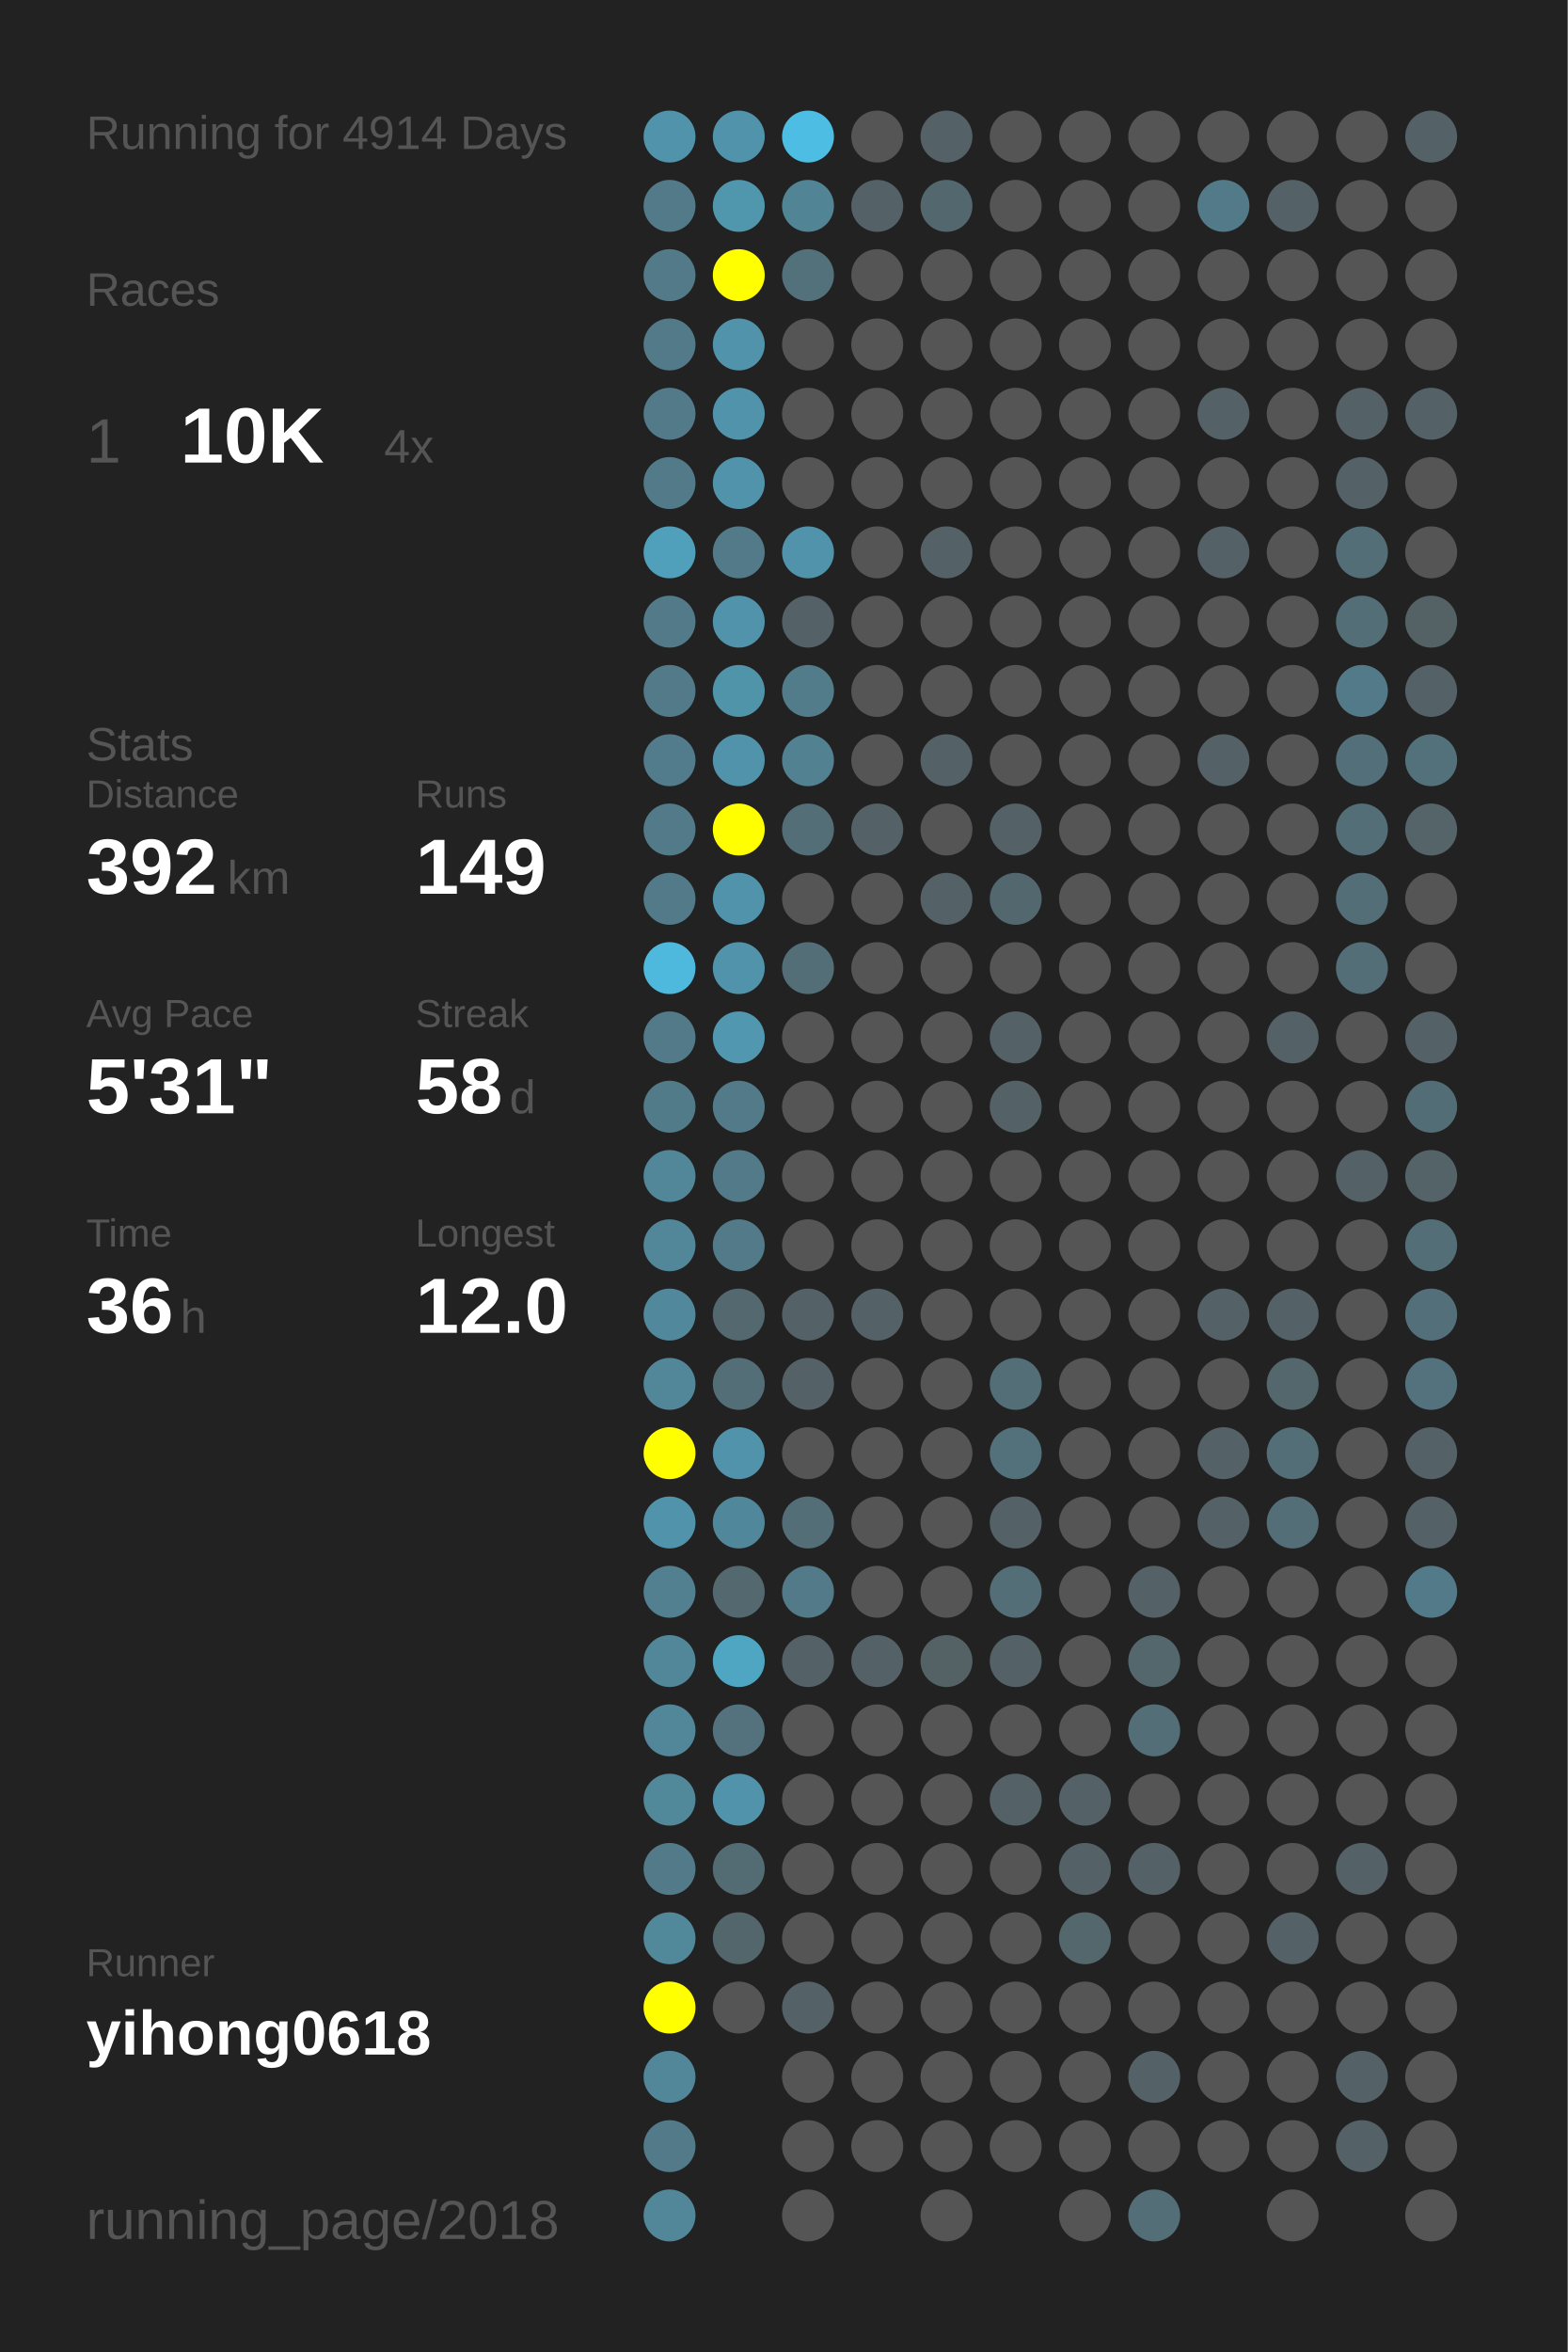
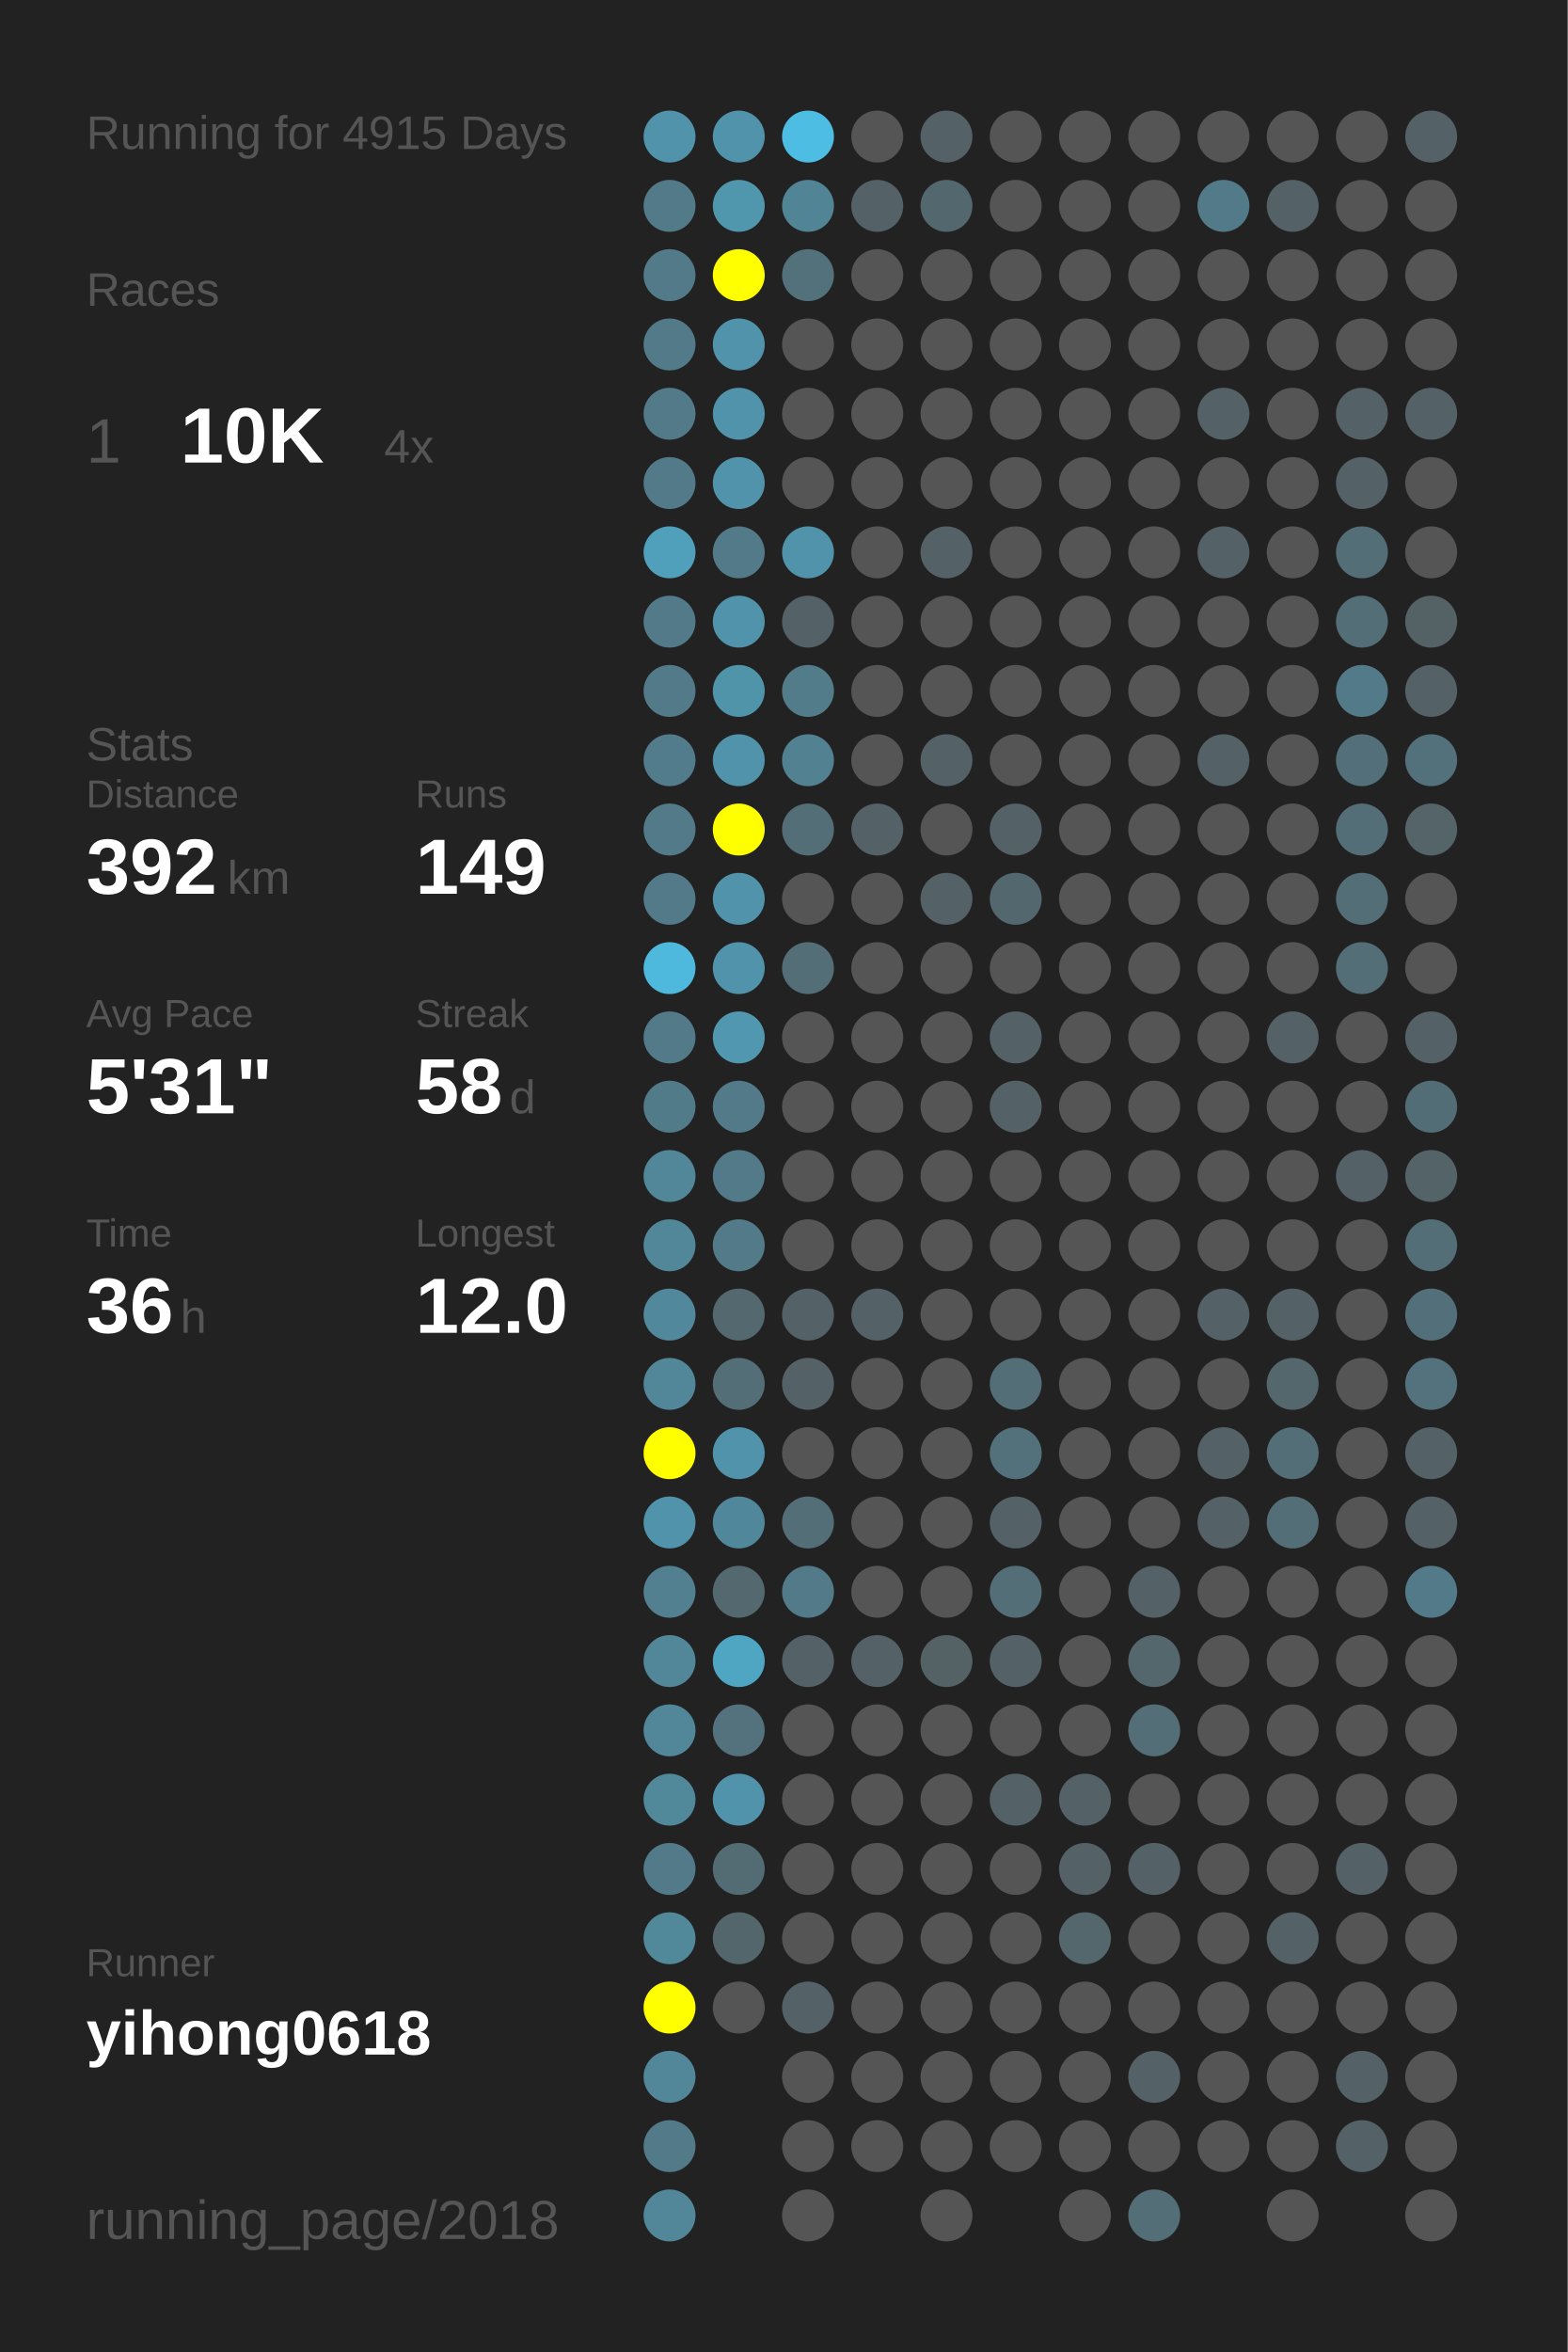
<svg xmlns="http://www.w3.org/2000/svg" baseProfile="full" height="300mm" version="1.1" viewBox="0,0,200,300" width="200mm">
  <defs />
  <rect fill="#222222" height="300" width="200" x="0" y="0" />
-   <text fill="#555555" style="font-size:6px; font-family:Arial;" x="11" y="19">Running for 4914 Days</text>
+   <text fill="#555555" style="font-size:6px; font-family:Arial;" x="11" y="19">Running for 4915 Days</text>
  <text fill="#555555" style="font-size:6px; font-family:Arial;" x="11" y="39">Races</text>
  <text fill="#555555" style="font-size:8px; font-family:Arial;" x="11" y="59">1</text>
  <text fill="#FFFFFF" style="font-size:10px; font-family:Arial; font-weight:bold;" x="23" y="59">10K</text>
  <text fill="#555555" style="font-size:6px; font-family:Arial;" x="49" y="59">4x</text>
  <text fill="#555555" style="font-size:6px; font-family:Arial;" x="11" y="97">Stats</text>
  <text fill="#555555" style="font-size:5px; font-family:Arial;" x="11" y="103">Distance</text>
  <text fill="#FFFFFF" style="font-size:10px; font-family:Arial; font-weight:bold;" x="11" y="114">392</text>
  <text fill="#555555" style="font-size:6px; font-family:Arial;" x="29" y="114">km</text>
  <text fill="#555555" style="font-size:5px; font-family:Arial;" x="53" y="103">Runs</text>
  <text fill="#FFFFFF" style="font-size:10px; font-family:Arial; font-weight:bold;" x="53" y="114">149</text>
  <text fill="#555555" style="font-size:5px; font-family:Arial;" x="11" y="131">Avg Pace</text>
  <text fill="#FFFFFF" style="font-size:10px; font-family:Arial; font-weight:bold;" x="11" y="142">5'31"</text>
  <text fill="#555555" style="font-size:5px; font-family:Arial;" x="53" y="131">Streak</text>
  <text fill="#FFFFFF" style="font-size:10px; font-family:Arial; font-weight:bold;" x="53" y="142">58</text>
  <text fill="#555555" style="font-size:6px; font-family:Arial;" x="65" y="142">d</text>
  <text fill="#555555" style="font-size:5px; font-family:Arial;" x="11" y="159">Time</text>
  <text fill="#FFFFFF" style="font-size:10px; font-family:Arial; font-weight:bold;" x="11" y="170">36</text>
  <text fill="#555555" style="font-size:6px; font-family:Arial;" x="23" y="170">h</text>
  <text fill="#555555" style="font-size:5px; font-family:Arial;" x="53" y="159">Longest</text>
  <text fill="#FFFFFF" style="font-size:10px; font-family:Arial; font-weight:bold;" x="53" y="170">12.0</text>
  <text fill="#555555" style="font-size:5px; font-family:Arial;" x="11" y="252.065">Runner</text>
  <text fill="#FFFFFF" style="font-size:8px; font-family:Arial; font-weight:bold;" x="11" y="262.065">yihong0618</text>
  <text fill="#555555" style="font-size:7px; font-family:Arial;" x="11" y="285.581">running_page/2018</text>
  <circle cx="85.417" cy="17.419" fill="#5093aa" r="3.312" />
  <circle cx="85.417" cy="26.258" fill="#527a88" r="3.312" />
  <circle cx="85.417" cy="35.097" fill="#527a88" r="3.312" />
  <circle cx="85.417" cy="43.935" fill="#527a88" r="3.312" />
  <circle cx="85.417" cy="52.774" fill="#527a88" r="3.312" />
  <circle cx="85.417" cy="61.613" fill="#527a88" r="3.312" />
  <circle cx="85.417" cy="70.452" fill="#50a0bb" r="3.312" />
  <circle cx="85.417" cy="79.29" fill="#527a88" r="3.312" />
  <circle cx="85.417" cy="88.129" fill="#527a88" r="3.312" />
  <circle cx="85.417" cy="96.968" fill="#527c8b" r="3.312" />
  <circle cx="85.417" cy="105.806" fill="#527a88" r="3.312" />
  <circle cx="85.417" cy="114.645" fill="#527a88" r="3.312" />
  <circle cx="85.417" cy="123.484" fill="#4eb9dd" r="3.312" />
  <circle cx="85.417" cy="132.323" fill="#527a88" r="3.312" />
  <circle cx="85.417" cy="141.161" fill="#527b89" r="3.312" />
  <circle cx="85.417" cy="150" fill="#518799" r="3.312" />
  <circle cx="85.417" cy="158.839" fill="#518799" r="3.312" />
  <circle cx="85.417" cy="167.677" fill="#51889b" r="3.312" />
  <circle cx="85.417" cy="176.516" fill="#518799" r="3.312" />
  <circle cx="85.417" cy="185.355" fill="#FFFF00" r="3.312" />
  <circle cx="85.417" cy="194.194" fill="#5093aa" r="3.312" />
  <circle cx="85.417" cy="203.032" fill="#528090" r="3.312" />
  <circle cx="85.417" cy="211.871" fill="#518799" r="3.312" />
  <circle cx="85.417" cy="220.71" fill="#518799" r="3.312" />
  <circle cx="85.417" cy="229.548" fill="#51889a" r="3.312" />
  <circle cx="85.417" cy="238.387" fill="#527a88" r="3.312" />
  <circle cx="85.417" cy="247.226" fill="#51899b" r="3.312" />
  <circle cx="85.417" cy="256.065" fill="#FFFF00" r="3.312" />
  <circle cx="85.417" cy="264.903" fill="#518799" r="3.312" />
  <circle cx="85.417" cy="273.742" fill="#527a88" r="3.312" />
  <circle cx="85.417" cy="282.581" fill="#518799" r="3.312" />
  <circle cx="94.25" cy="17.419" fill="#5093aa" r="3.312" />
  <circle cx="94.25" cy="26.258" fill="#5097ae" r="3.312" />
  <circle cx="94.25" cy="35.097" fill="#FFFF00" r="3.312" />
  <circle cx="94.25" cy="43.935" fill="#5093aa" r="3.312" />
  <circle cx="94.25" cy="52.774" fill="#5093aa" r="3.312" />
  <circle cx="94.25" cy="61.613" fill="#5093aa" r="3.312" />
  <circle cx="94.25" cy="70.452" fill="#527a88" r="3.312" />
  <circle cx="94.25" cy="79.29" fill="#5093aa" r="3.312" />
  <circle cx="94.25" cy="88.129" fill="#5094aa" r="3.312" />
  <circle cx="94.25" cy="96.968" fill="#5093aa" r="3.312" />
  <circle cx="94.25" cy="105.806" fill="#FFFF00" r="3.312" />
  <circle cx="94.25" cy="114.645" fill="#5093aa" r="3.312" />
  <circle cx="94.25" cy="123.484" fill="#5093aa" r="3.312" />
  <circle cx="94.25" cy="132.323" fill="#5097af" r="3.312" />
  <circle cx="94.25" cy="141.161" fill="#527a88" r="3.312" />
  <circle cx="94.25" cy="150" fill="#527a88" r="3.312" />
  <circle cx="94.25" cy="158.839" fill="#527a88" r="3.312" />
  <circle cx="94.25" cy="167.677" fill="#53686f" r="3.312" />
  <circle cx="94.25" cy="176.516" fill="#536e77" r="3.312" />
  <circle cx="94.25" cy="185.355" fill="#5093aa" r="3.312" />
  <circle cx="94.25" cy="194.194" fill="#51879a" r="3.312" />
  <circle cx="94.25" cy="203.032" fill="#53686f" r="3.312" />
  <circle cx="94.25" cy="211.871" fill="#4fa6c3" r="3.312" />
  <circle cx="94.25" cy="220.71" fill="#53727d" r="3.312" />
  <circle cx="94.25" cy="229.548" fill="#5093aa" r="3.312" />
  <circle cx="94.25" cy="238.387" fill="#536c74" r="3.312" />
  <circle cx="94.25" cy="247.226" fill="#53666c" r="3.312" />
  <circle cx="94.25" cy="256.065" fill="#555555" r="3.312" />
  <circle cx="103.083" cy="17.419" fill="#4ebde3" r="3.312" />
  <circle cx="103.083" cy="26.258" fill="#518495" r="3.312" />
  <circle cx="103.083" cy="35.097" fill="#53717b" r="3.312" />
  <circle cx="103.083" cy="43.935" fill="#555555" r="3.312" />
  <circle cx="103.083" cy="52.774" fill="#555555" r="3.312" />
  <circle cx="103.083" cy="61.613" fill="#555555" r="3.312" />
  <circle cx="103.083" cy="70.452" fill="#5093aa" r="3.312" />
  <circle cx="103.083" cy="79.29" fill="#546166" r="3.312" />
  <circle cx="103.083" cy="88.129" fill="#527c8a" r="3.312" />
  <circle cx="103.083" cy="96.968" fill="#528191" r="3.312" />
  <circle cx="103.083" cy="105.806" fill="#536e77" r="3.312" />
  <circle cx="103.083" cy="114.645" fill="#555555" r="3.312" />
  <circle cx="103.083" cy="123.484" fill="#536e77" r="3.312" />
  <circle cx="103.083" cy="132.323" fill="#555555" r="3.312" />
  <circle cx="103.083" cy="141.161" fill="#555555" r="3.312" />
  <circle cx="103.083" cy="150" fill="#555555" r="3.312" />
  <circle cx="103.083" cy="158.839" fill="#555555" r="3.312" />
  <circle cx="103.083" cy="167.677" fill="#546166" r="3.312" />
  <circle cx="103.083" cy="176.516" fill="#546166" r="3.312" />
  <circle cx="103.083" cy="185.355" fill="#555555" r="3.312" />
  <circle cx="103.083" cy="194.194" fill="#536e77" r="3.312" />
  <circle cx="103.083" cy="203.032" fill="#527a88" r="3.312" />
  <circle cx="103.083" cy="211.871" fill="#546166" r="3.312" />
  <circle cx="103.083" cy="220.71" fill="#555555" r="3.312" />
  <circle cx="103.083" cy="229.548" fill="#555555" r="3.312" />
  <circle cx="103.083" cy="238.387" fill="#555555" r="3.312" />
  <circle cx="103.083" cy="247.226" fill="#555555" r="3.312" />
  <circle cx="103.083" cy="256.065" fill="#546166" r="3.312" />
  <circle cx="103.083" cy="264.903" fill="#555555" r="3.312" />
  <circle cx="103.083" cy="273.742" fill="#555555" r="3.312" />
  <circle cx="103.083" cy="282.581" fill="#555555" r="3.312" />
  <circle cx="111.917" cy="17.419" fill="#555555" r="3.312" />
  <circle cx="111.917" cy="26.258" fill="#546166" r="3.312" />
  <circle cx="111.917" cy="35.097" fill="#555555" r="3.312" />
  <circle cx="111.917" cy="43.935" fill="#555555" r="3.312" />
  <circle cx="111.917" cy="52.774" fill="#555555" r="3.312" />
  <circle cx="111.917" cy="61.613" fill="#555555" r="3.312" />
  <circle cx="111.917" cy="70.452" fill="#555555" r="3.312" />
  <circle cx="111.917" cy="79.29" fill="#555555" r="3.312" />
  <circle cx="111.917" cy="88.129" fill="#555555" r="3.312" />
  <circle cx="111.917" cy="96.968" fill="#555555" r="3.312" />
  <circle cx="111.917" cy="105.806" fill="#546166" r="3.312" />
  <circle cx="111.917" cy="114.645" fill="#555555" r="3.312" />
  <circle cx="111.917" cy="123.484" fill="#555555" r="3.312" />
  <circle cx="111.917" cy="132.323" fill="#555555" r="3.312" />
  <circle cx="111.917" cy="141.161" fill="#555555" r="3.312" />
  <circle cx="111.917" cy="150" fill="#555555" r="3.312" />
  <circle cx="111.917" cy="158.839" fill="#555555" r="3.312" />
  <circle cx="111.917" cy="167.677" fill="#546166" r="3.312" />
  <circle cx="111.917" cy="176.516" fill="#555555" r="3.312" />
  <circle cx="111.917" cy="185.355" fill="#555555" r="3.312" />
  <circle cx="111.917" cy="194.194" fill="#555555" r="3.312" />
  <circle cx="111.917" cy="203.032" fill="#555555" r="3.312" />
  <circle cx="111.917" cy="211.871" fill="#546166" r="3.312" />
  <circle cx="111.917" cy="220.71" fill="#555555" r="3.312" />
  <circle cx="111.917" cy="229.548" fill="#555555" r="3.312" />
  <circle cx="111.917" cy="238.387" fill="#555555" r="3.312" />
  <circle cx="111.917" cy="247.226" fill="#555555" r="3.312" />
  <circle cx="111.917" cy="256.065" fill="#555555" r="3.312" />
  <circle cx="111.917" cy="264.903" fill="#555555" r="3.312" />
  <circle cx="111.917" cy="273.742" fill="#555555" r="3.312" />
  <circle cx="120.75" cy="17.419" fill="#546166" r="3.312" />
  <circle cx="120.75" cy="26.258" fill="#53676e" r="3.312" />
  <circle cx="120.75" cy="35.097" fill="#555555" r="3.312" />
  <circle cx="120.75" cy="43.935" fill="#555555" r="3.312" />
  <circle cx="120.75" cy="52.774" fill="#555555" r="3.312" />
  <circle cx="120.75" cy="61.613" fill="#555555" r="3.312" />
  <circle cx="120.75" cy="70.452" fill="#546166" r="3.312" />
  <circle cx="120.75" cy="79.29" fill="#555555" r="3.312" />
  <circle cx="120.75" cy="88.129" fill="#555555" r="3.312" />
  <circle cx="120.75" cy="96.968" fill="#546166" r="3.312" />
  <circle cx="120.75" cy="105.806" fill="#555555" r="3.312" />
  <circle cx="120.75" cy="114.645" fill="#546166" r="3.312" />
  <circle cx="120.75" cy="123.484" fill="#555555" r="3.312" />
  <circle cx="120.75" cy="132.323" fill="#555555" r="3.312" />
  <circle cx="120.75" cy="141.161" fill="#555555" r="3.312" />
  <circle cx="120.75" cy="150" fill="#555555" r="3.312" />
  <circle cx="120.75" cy="158.839" fill="#555555" r="3.312" />
  <circle cx="120.75" cy="167.677" fill="#555555" r="3.312" />
  <circle cx="120.75" cy="176.516" fill="#555555" r="3.312" />
  <circle cx="120.75" cy="185.355" fill="#555555" r="3.312" />
  <circle cx="120.75" cy="194.194" fill="#555555" r="3.312" />
  <circle cx="120.75" cy="203.032" fill="#555555" r="3.312" />
  <circle cx="120.75" cy="211.871" fill="#546266" r="3.312" />
  <circle cx="120.75" cy="220.71" fill="#555555" r="3.312" />
  <circle cx="120.75" cy="229.548" fill="#555555" r="3.312" />
  <circle cx="120.75" cy="238.387" fill="#555555" r="3.312" />
  <circle cx="120.75" cy="247.226" fill="#555555" r="3.312" />
  <circle cx="120.75" cy="256.065" fill="#555555" r="3.312" />
  <circle cx="120.75" cy="264.903" fill="#555555" r="3.312" />
  <circle cx="120.75" cy="273.742" fill="#555555" r="3.312" />
  <circle cx="120.75" cy="282.581" fill="#555555" r="3.312" />
  <circle cx="129.583" cy="17.419" fill="#555555" r="3.312" />
  <circle cx="129.583" cy="26.258" fill="#555555" r="3.312" />
  <circle cx="129.583" cy="35.097" fill="#555555" r="3.312" />
  <circle cx="129.583" cy="43.935" fill="#555555" r="3.312" />
  <circle cx="129.583" cy="52.774" fill="#555555" r="3.312" />
  <circle cx="129.583" cy="61.613" fill="#555555" r="3.312" />
  <circle cx="129.583" cy="70.452" fill="#555555" r="3.312" />
  <circle cx="129.583" cy="79.29" fill="#555555" r="3.312" />
  <circle cx="129.583" cy="88.129" fill="#555555" r="3.312" />
  <circle cx="129.583" cy="96.968" fill="#555555" r="3.312" />
  <circle cx="129.583" cy="105.806" fill="#546166" r="3.312" />
  <circle cx="129.583" cy="114.645" fill="#53676e" r="3.312" />
  <circle cx="129.583" cy="123.484" fill="#555555" r="3.312" />
  <circle cx="129.583" cy="132.323" fill="#546166" r="3.312" />
  <circle cx="129.583" cy="141.161" fill="#546166" r="3.312" />
  <circle cx="129.583" cy="150" fill="#555555" r="3.312" />
  <circle cx="129.583" cy="158.839" fill="#555555" r="3.312" />
  <circle cx="129.583" cy="167.677" fill="#555555" r="3.312" />
  <circle cx="129.583" cy="176.516" fill="#536e77" r="3.312" />
  <circle cx="129.583" cy="185.355" fill="#53717b" r="3.312" />
  <circle cx="129.583" cy="194.194" fill="#546166" r="3.312" />
  <circle cx="129.583" cy="203.032" fill="#536e77" r="3.312" />
  <circle cx="129.583" cy="211.871" fill="#546166" r="3.312" />
  <circle cx="129.583" cy="220.71" fill="#555555" r="3.312" />
  <circle cx="129.583" cy="229.548" fill="#546267" r="3.312" />
  <circle cx="129.583" cy="238.387" fill="#555555" r="3.312" />
  <circle cx="129.583" cy="247.226" fill="#555555" r="3.312" />
  <circle cx="129.583" cy="256.065" fill="#555555" r="3.312" />
  <circle cx="129.583" cy="264.903" fill="#555555" r="3.312" />
  <circle cx="129.583" cy="273.742" fill="#555555" r="3.312" />
  <circle cx="138.417" cy="17.419" fill="#555555" r="3.312" />
  <circle cx="138.417" cy="26.258" fill="#555555" r="3.312" />
  <circle cx="138.417" cy="35.097" fill="#555555" r="3.312" />
  <circle cx="138.417" cy="43.935" fill="#555555" r="3.312" />
  <circle cx="138.417" cy="52.774" fill="#555555" r="3.312" />
  <circle cx="138.417" cy="61.613" fill="#555555" r="3.312" />
  <circle cx="138.417" cy="70.452" fill="#555555" r="3.312" />
  <circle cx="138.417" cy="79.29" fill="#555555" r="3.312" />
  <circle cx="138.417" cy="88.129" fill="#555555" r="3.312" />
  <circle cx="138.417" cy="96.968" fill="#555555" r="3.312" />
  <circle cx="138.417" cy="105.806" fill="#555555" r="3.312" />
  <circle cx="138.417" cy="114.645" fill="#555555" r="3.312" />
  <circle cx="138.417" cy="123.484" fill="#555555" r="3.312" />
  <circle cx="138.417" cy="132.323" fill="#555555" r="3.312" />
  <circle cx="138.417" cy="141.161" fill="#555555" r="3.312" />
  <circle cx="138.417" cy="150" fill="#555555" r="3.312" />
  <circle cx="138.417" cy="158.839" fill="#555555" r="3.312" />
  <circle cx="138.417" cy="167.677" fill="#555555" r="3.312" />
  <circle cx="138.417" cy="176.516" fill="#555555" r="3.312" />
  <circle cx="138.417" cy="185.355" fill="#555555" r="3.312" />
  <circle cx="138.417" cy="194.194" fill="#555555" r="3.312" />
  <circle cx="138.417" cy="203.032" fill="#555555" r="3.312" />
  <circle cx="138.417" cy="211.871" fill="#555555" r="3.312" />
  <circle cx="138.417" cy="220.71" fill="#555555" r="3.312" />
  <circle cx="138.417" cy="229.548" fill="#546166" r="3.312" />
  <circle cx="138.417" cy="238.387" fill="#546166" r="3.312" />
  <circle cx="138.417" cy="247.226" fill="#53676d" r="3.312" />
  <circle cx="138.417" cy="256.065" fill="#555555" r="3.312" />
  <circle cx="138.417" cy="264.903" fill="#555555" r="3.312" />
  <circle cx="138.417" cy="273.742" fill="#555555" r="3.312" />
  <circle cx="138.417" cy="282.581" fill="#555555" r="3.312" />
  <circle cx="147.25" cy="17.419" fill="#555555" r="3.312" />
  <circle cx="147.25" cy="26.258" fill="#555555" r="3.312" />
  <circle cx="147.25" cy="35.097" fill="#555555" r="3.312" />
  <circle cx="147.25" cy="43.935" fill="#555555" r="3.312" />
  <circle cx="147.25" cy="52.774" fill="#555555" r="3.312" />
  <circle cx="147.25" cy="61.613" fill="#555555" r="3.312" />
  <circle cx="147.25" cy="70.452" fill="#555555" r="3.312" />
  <circle cx="147.25" cy="79.29" fill="#555555" r="3.312" />
  <circle cx="147.25" cy="88.129" fill="#555555" r="3.312" />
  <circle cx="147.25" cy="96.968" fill="#555555" r="3.312" />
  <circle cx="147.25" cy="105.806" fill="#555555" r="3.312" />
  <circle cx="147.25" cy="114.645" fill="#555555" r="3.312" />
  <circle cx="147.25" cy="123.484" fill="#555555" r="3.312" />
  <circle cx="147.25" cy="132.323" fill="#555555" r="3.312" />
  <circle cx="147.25" cy="141.161" fill="#555555" r="3.312" />
  <circle cx="147.25" cy="150" fill="#555555" r="3.312" />
  <circle cx="147.25" cy="158.839" fill="#555555" r="3.312" />
  <circle cx="147.25" cy="167.677" fill="#555555" r="3.312" />
  <circle cx="147.25" cy="176.516" fill="#555555" r="3.312" />
  <circle cx="147.25" cy="185.355" fill="#555555" r="3.312" />
  <circle cx="147.25" cy="194.194" fill="#555555" r="3.312" />
  <circle cx="147.25" cy="203.032" fill="#546166" r="3.312" />
  <circle cx="147.25" cy="211.871" fill="#53676d" r="3.312" />
  <circle cx="147.25" cy="220.71" fill="#536e77" r="3.312" />
  <circle cx="147.25" cy="229.548" fill="#555555" r="3.312" />
  <circle cx="147.25" cy="238.387" fill="#546166" r="3.312" />
  <circle cx="147.25" cy="247.226" fill="#555555" r="3.312" />
  <circle cx="147.25" cy="256.065" fill="#555555" r="3.312" />
  <circle cx="147.25" cy="264.903" fill="#546166" r="3.312" />
  <circle cx="147.25" cy="273.742" fill="#555555" r="3.312" />
  <circle cx="147.25" cy="282.581" fill="#536e77" r="3.312" />
  <circle cx="156.083" cy="17.419" fill="#555555" r="3.312" />
  <circle cx="156.083" cy="26.258" fill="#527a88" r="3.312" />
  <circle cx="156.083" cy="35.097" fill="#555555" r="3.312" />
  <circle cx="156.083" cy="43.935" fill="#555555" r="3.312" />
  <circle cx="156.083" cy="52.774" fill="#546166" r="3.312" />
  <circle cx="156.083" cy="61.613" fill="#555555" r="3.312" />
  <circle cx="156.083" cy="70.452" fill="#546166" r="3.312" />
  <circle cx="156.083" cy="79.29" fill="#555555" r="3.312" />
  <circle cx="156.083" cy="88.129" fill="#555555" r="3.312" />
  <circle cx="156.083" cy="96.968" fill="#546166" r="3.312" />
  <circle cx="156.083" cy="105.806" fill="#555555" r="3.312" />
  <circle cx="156.083" cy="114.645" fill="#555555" r="3.312" />
  <circle cx="156.083" cy="123.484" fill="#555555" r="3.312" />
  <circle cx="156.083" cy="132.323" fill="#555555" r="3.312" />
  <circle cx="156.083" cy="141.161" fill="#555555" r="3.312" />
  <circle cx="156.083" cy="150" fill="#555555" r="3.312" />
  <circle cx="156.083" cy="158.839" fill="#555555" r="3.312" />
  <circle cx="156.083" cy="167.677" fill="#546166" r="3.312" />
  <circle cx="156.083" cy="176.516" fill="#555555" r="3.312" />
  <circle cx="156.083" cy="185.355" fill="#546166" r="3.312" />
  <circle cx="156.083" cy="194.194" fill="#546166" r="3.312" />
  <circle cx="156.083" cy="203.032" fill="#555555" r="3.312" />
  <circle cx="156.083" cy="211.871" fill="#555555" r="3.312" />
  <circle cx="156.083" cy="220.71" fill="#555555" r="3.312" />
  <circle cx="156.083" cy="229.548" fill="#555555" r="3.312" />
  <circle cx="156.083" cy="238.387" fill="#555555" r="3.312" />
  <circle cx="156.083" cy="247.226" fill="#555555" r="3.312" />
  <circle cx="156.083" cy="256.065" fill="#555555" r="3.312" />
  <circle cx="156.083" cy="264.903" fill="#555555" r="3.312" />
  <circle cx="156.083" cy="273.742" fill="#555555" r="3.312" />
  <circle cx="164.917" cy="17.419" fill="#555555" r="3.312" />
  <circle cx="164.917" cy="26.258" fill="#546166" r="3.312" />
  <circle cx="164.917" cy="35.097" fill="#555555" r="3.312" />
  <circle cx="164.917" cy="43.935" fill="#555555" r="3.312" />
  <circle cx="164.917" cy="52.774" fill="#555555" r="3.312" />
  <circle cx="164.917" cy="61.613" fill="#555555" r="3.312" />
  <circle cx="164.917" cy="70.452" fill="#555555" r="3.312" />
  <circle cx="164.917" cy="79.29" fill="#555555" r="3.312" />
  <circle cx="164.917" cy="88.129" fill="#555555" r="3.312" />
  <circle cx="164.917" cy="96.968" fill="#555555" r="3.312" />
  <circle cx="164.917" cy="105.806" fill="#555555" r="3.312" />
  <circle cx="164.917" cy="114.645" fill="#555555" r="3.312" />
  <circle cx="164.917" cy="123.484" fill="#555555" r="3.312" />
  <circle cx="164.917" cy="132.323" fill="#546166" r="3.312" />
  <circle cx="164.917" cy="141.161" fill="#555555" r="3.312" />
  <circle cx="164.917" cy="150" fill="#555555" r="3.312" />
  <circle cx="164.917" cy="158.839" fill="#555555" r="3.312" />
  <circle cx="164.917" cy="167.677" fill="#546267" r="3.312" />
  <circle cx="164.917" cy="176.516" fill="#53676d" r="3.312" />
  <circle cx="164.917" cy="185.355" fill="#536e77" r="3.312" />
  <circle cx="164.917" cy="194.194" fill="#536e77" r="3.312" />
  <circle cx="164.917" cy="203.032" fill="#555555" r="3.312" />
  <circle cx="164.917" cy="211.871" fill="#555555" r="3.312" />
  <circle cx="164.917" cy="220.71" fill="#555555" r="3.312" />
  <circle cx="164.917" cy="229.548" fill="#555555" r="3.312" />
  <circle cx="164.917" cy="238.387" fill="#555555" r="3.312" />
  <circle cx="164.917" cy="247.226" fill="#546166" r="3.312" />
  <circle cx="164.917" cy="256.065" fill="#555555" r="3.312" />
  <circle cx="164.917" cy="264.903" fill="#555555" r="3.312" />
  <circle cx="164.917" cy="273.742" fill="#555555" r="3.312" />
  <circle cx="164.917" cy="282.581" fill="#555555" r="3.312" />
  <circle cx="173.75" cy="17.419" fill="#555555" r="3.312" />
  <circle cx="173.75" cy="26.258" fill="#555555" r="3.312" />
  <circle cx="173.75" cy="35.097" fill="#555555" r="3.312" />
  <circle cx="173.75" cy="43.935" fill="#555555" r="3.312" />
  <circle cx="173.75" cy="52.774" fill="#546166" r="3.312" />
  <circle cx="173.75" cy="61.613" fill="#546166" r="3.312" />
  <circle cx="173.75" cy="70.452" fill="#536e77" r="3.312" />
  <circle cx="173.75" cy="79.29" fill="#536e77" r="3.312" />
  <circle cx="173.75" cy="88.129" fill="#527a88" r="3.312" />
  <circle cx="173.75" cy="96.968" fill="#53707a" r="3.312" />
  <circle cx="173.75" cy="105.806" fill="#536e77" r="3.312" />
  <circle cx="173.75" cy="114.645" fill="#536e77" r="3.312" />
  <circle cx="173.75" cy="123.484" fill="#536e77" r="3.312" />
  <circle cx="173.75" cy="132.323" fill="#555555" r="3.312" />
  <circle cx="173.75" cy="141.161" fill="#555555" r="3.312" />
  <circle cx="173.75" cy="150" fill="#546166" r="3.312" />
  <circle cx="173.75" cy="158.839" fill="#555555" r="3.312" />
  <circle cx="173.75" cy="167.677" fill="#555555" r="3.312" />
  <circle cx="173.75" cy="176.516" fill="#555555" r="3.312" />
  <circle cx="173.75" cy="185.355" fill="#555555" r="3.312" />
  <circle cx="173.75" cy="194.194" fill="#555555" r="3.312" />
  <circle cx="173.75" cy="203.032" fill="#555555" r="3.312" />
  <circle cx="173.75" cy="211.871" fill="#555555" r="3.312" />
  <circle cx="173.75" cy="220.71" fill="#555555" r="3.312" />
  <circle cx="173.75" cy="229.548" fill="#555555" r="3.312" />
  <circle cx="173.75" cy="238.387" fill="#546166" r="3.312" />
  <circle cx="173.75" cy="247.226" fill="#555555" r="3.312" />
  <circle cx="173.75" cy="256.065" fill="#555555" r="3.312" />
  <circle cx="173.75" cy="264.903" fill="#546166" r="3.312" />
  <circle cx="173.75" cy="273.742" fill="#546166" r="3.312" />
  <circle cx="182.583" cy="17.419" fill="#546166" r="3.312" />
  <circle cx="182.583" cy="26.258" fill="#555555" r="3.312" />
  <circle cx="182.583" cy="35.097" fill="#555555" r="3.312" />
  <circle cx="182.583" cy="43.935" fill="#555555" r="3.312" />
  <circle cx="182.583" cy="52.774" fill="#546166" r="3.312" />
  <circle cx="182.583" cy="61.613" fill="#555555" r="3.312" />
  <circle cx="182.583" cy="70.452" fill="#555555" r="3.312" />
  <circle cx="182.583" cy="79.29" fill="#546266" r="3.312" />
  <circle cx="182.583" cy="88.129" fill="#546166" r="3.312" />
  <circle cx="182.583" cy="96.968" fill="#53717b" r="3.312" />
  <circle cx="182.583" cy="105.806" fill="#546469" r="3.312" />
  <circle cx="182.583" cy="114.645" fill="#555555" r="3.312" />
  <circle cx="182.583" cy="123.484" fill="#555555" r="3.312" />
  <circle cx="182.583" cy="132.323" fill="#546166" r="3.312" />
  <circle cx="182.583" cy="141.161" fill="#536d76" r="3.312" />
  <circle cx="182.583" cy="150" fill="#546368" r="3.312" />
  <circle cx="182.583" cy="158.839" fill="#536e77" r="3.312" />
  <circle cx="182.583" cy="167.677" fill="#53707a" r="3.312" />
  <circle cx="182.583" cy="176.516" fill="#53727d" r="3.312" />
  <circle cx="182.583" cy="185.355" fill="#546166" r="3.312" />
  <circle cx="182.583" cy="194.194" fill="#546166" r="3.312" />
  <circle cx="182.583" cy="203.032" fill="#527a88" r="3.312" />
  <circle cx="182.583" cy="211.871" fill="#555555" r="3.312" />
  <circle cx="182.583" cy="220.71" fill="#555555" r="3.312" />
  <circle cx="182.583" cy="229.548" fill="#555555" r="3.312" />
  <circle cx="182.583" cy="238.387" fill="#555555" r="3.312" />
  <circle cx="182.583" cy="247.226" fill="#555555" r="3.312" />
  <circle cx="182.583" cy="256.065" fill="#555555" r="3.312" />
  <circle cx="182.583" cy="264.903" fill="#555555" r="3.312" />
  <circle cx="182.583" cy="273.742" fill="#555555" r="3.312" />
  <circle cx="182.583" cy="282.581" fill="#555555" r="3.312" />
</svg>
